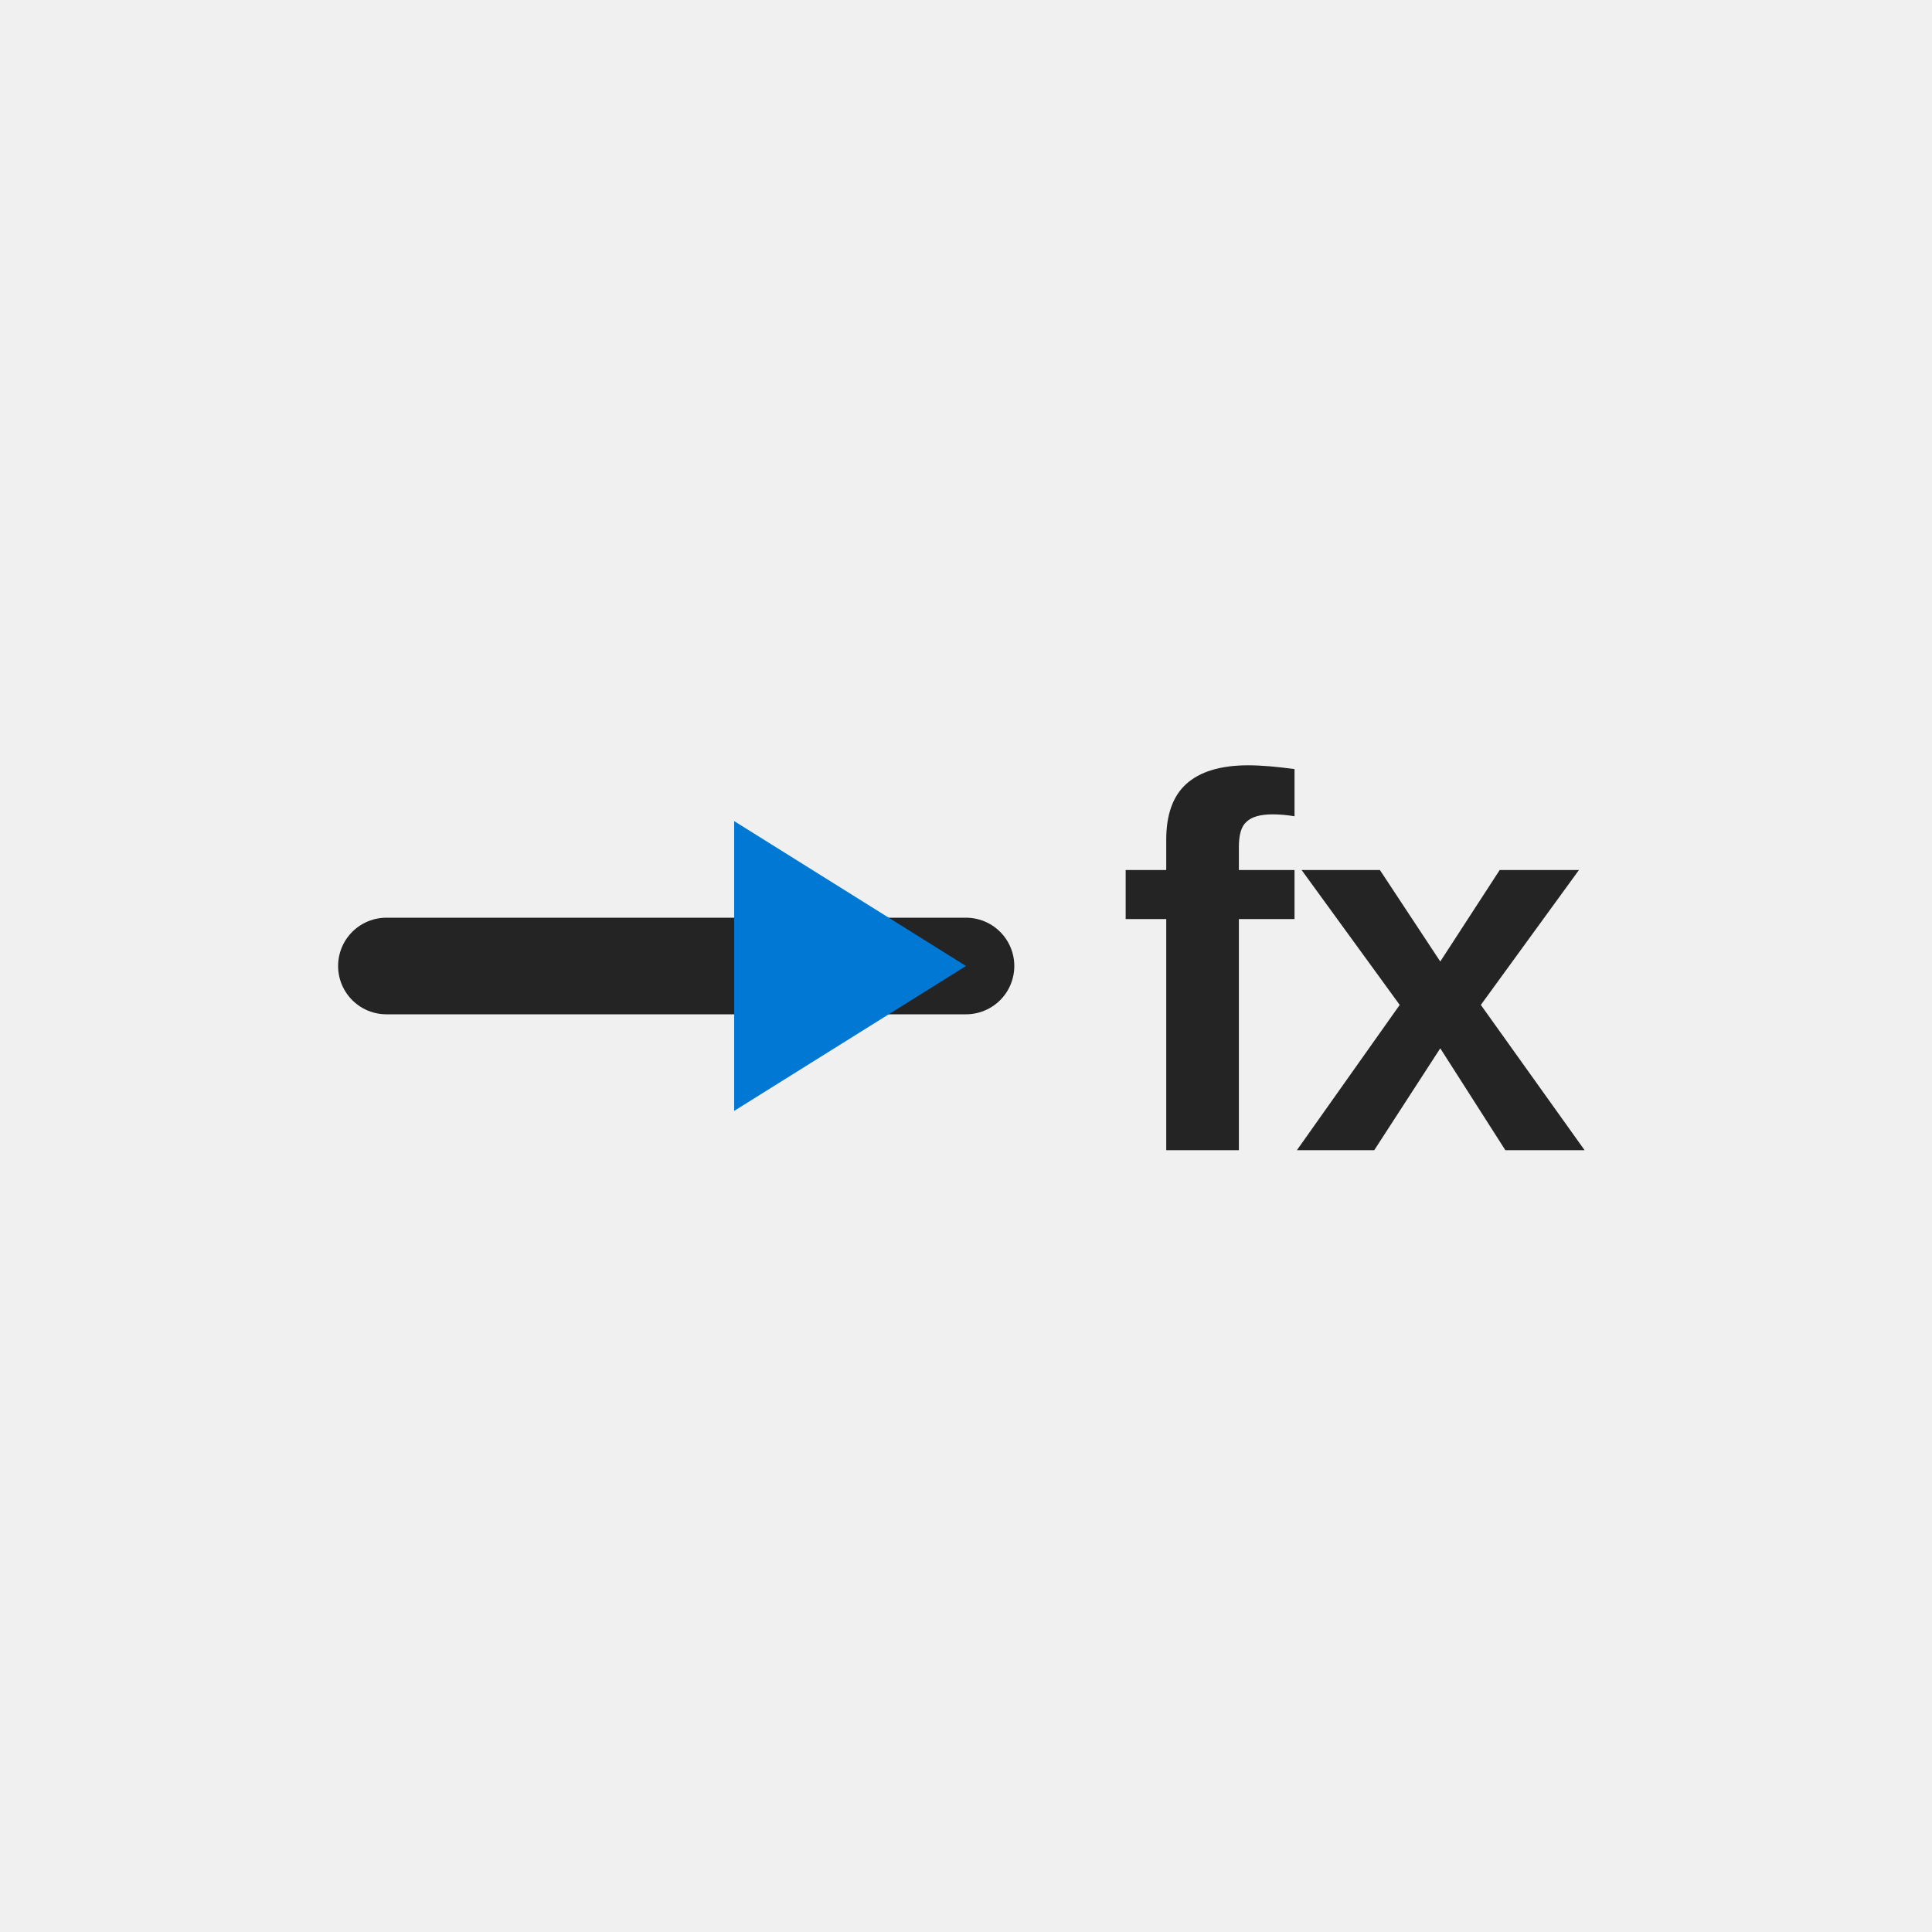
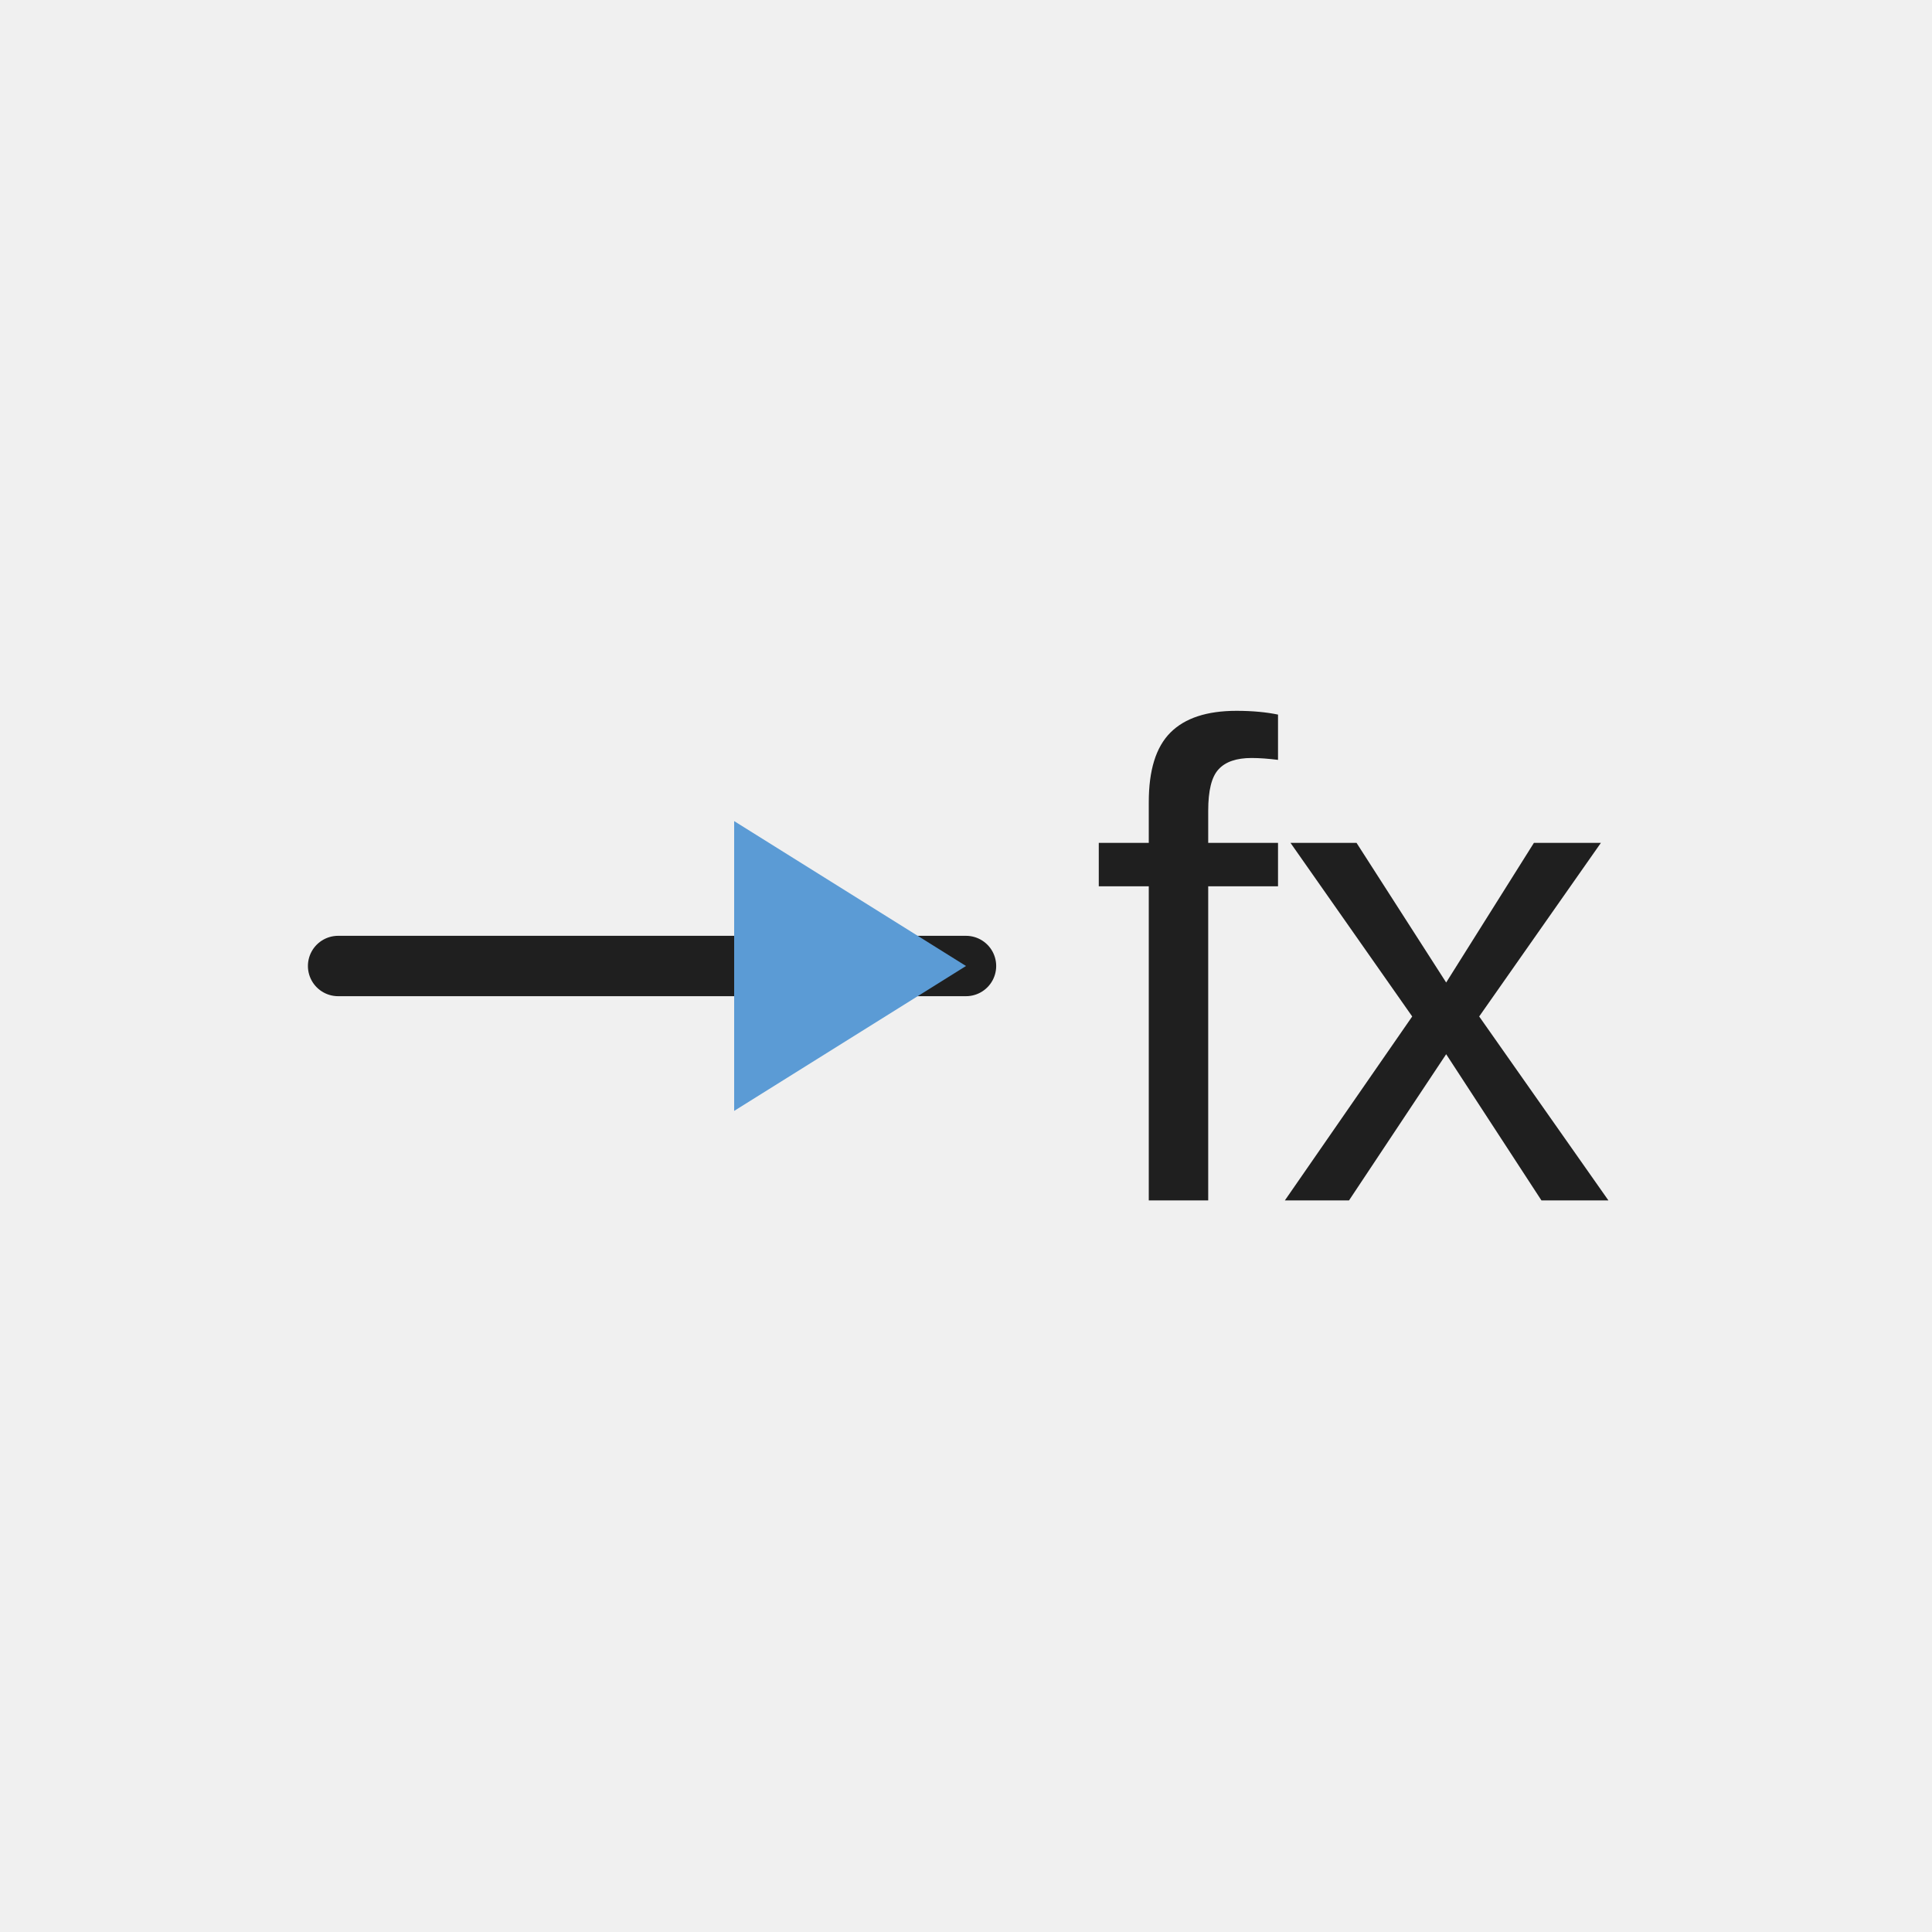
<svg xmlns="http://www.w3.org/2000/svg" width="32" height="32" viewBox="0 0 32 32">
-   <text x="22.4" y="16" font-size="8.8" fill="#242424" font-family="Segoe UI,Arial,sans-serif" font-weight="700" text-anchor="middle" dominant-baseline="central">fx</text>
-   <path d="M6.4 16 L16 16" stroke-width="1.6" fill="none" stroke="#242424" stroke-linecap="round" stroke-linejoin="round" />
-   <polygon points="12.16 18.4 16 16 12.16 13.6" fill="#0078d4" />
+   <defs>
+     <style>
+       .s{fill:none;stroke:#1f1f1f;stroke-linecap:square;stroke-linejoin:miter;vector-effect:non-scaling-stroke}.r{fill:none;stroke:#1f1f1f;stroke-linecap:round;stroke-linejoin:round;vector-effect:non-scaling-stroke}.g{fill:#217346}.g2{fill:#8fd19e}.b{fill:#5b9bd5}.o{fill:#f4b183}.y{fill:#ffd966}.rd{fill:#d83b01}.p{fill:#8064a2}.w{fill:#fff}.k{fill:#1f1f1f}.f{fill:#f7f7f7}.t{font-family:'Segoe UI',Arial,sans-serif;fill:#1f1f1f;font-weight:500;text-anchor:middle;dominant-baseline:central}
+     </style>
+   </defs>
+   <text class="t" x="22.4" y="16" font-size="11.2">fx</text>
+   <path class="r" d="M5.6 16 L16 16" stroke-width="1" />
+   <polygon class="b" points="12.16 18.4 16 16 12.16 13.6" />
</svg>
